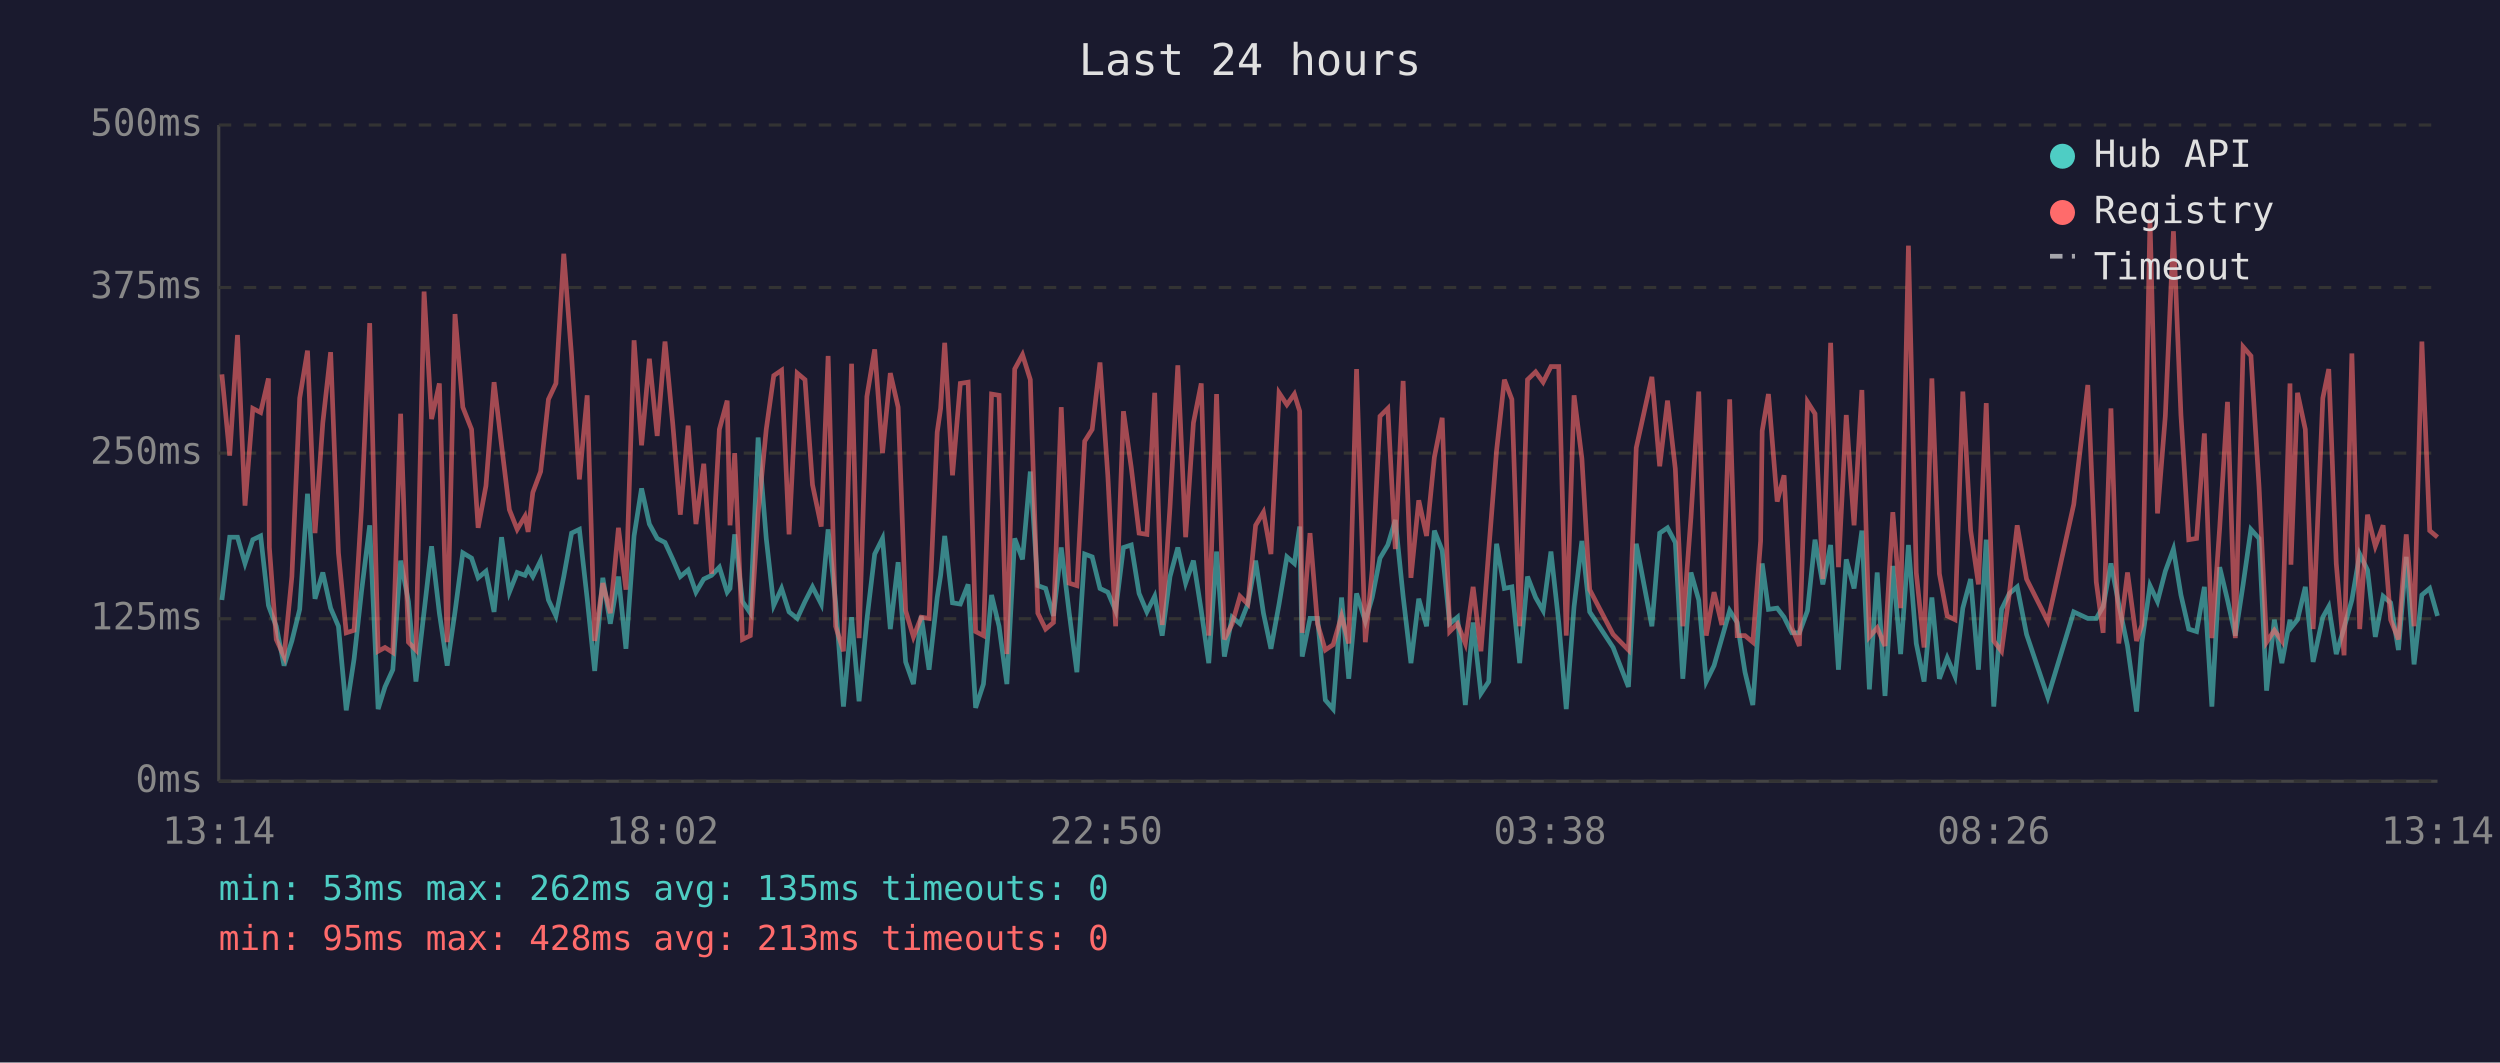
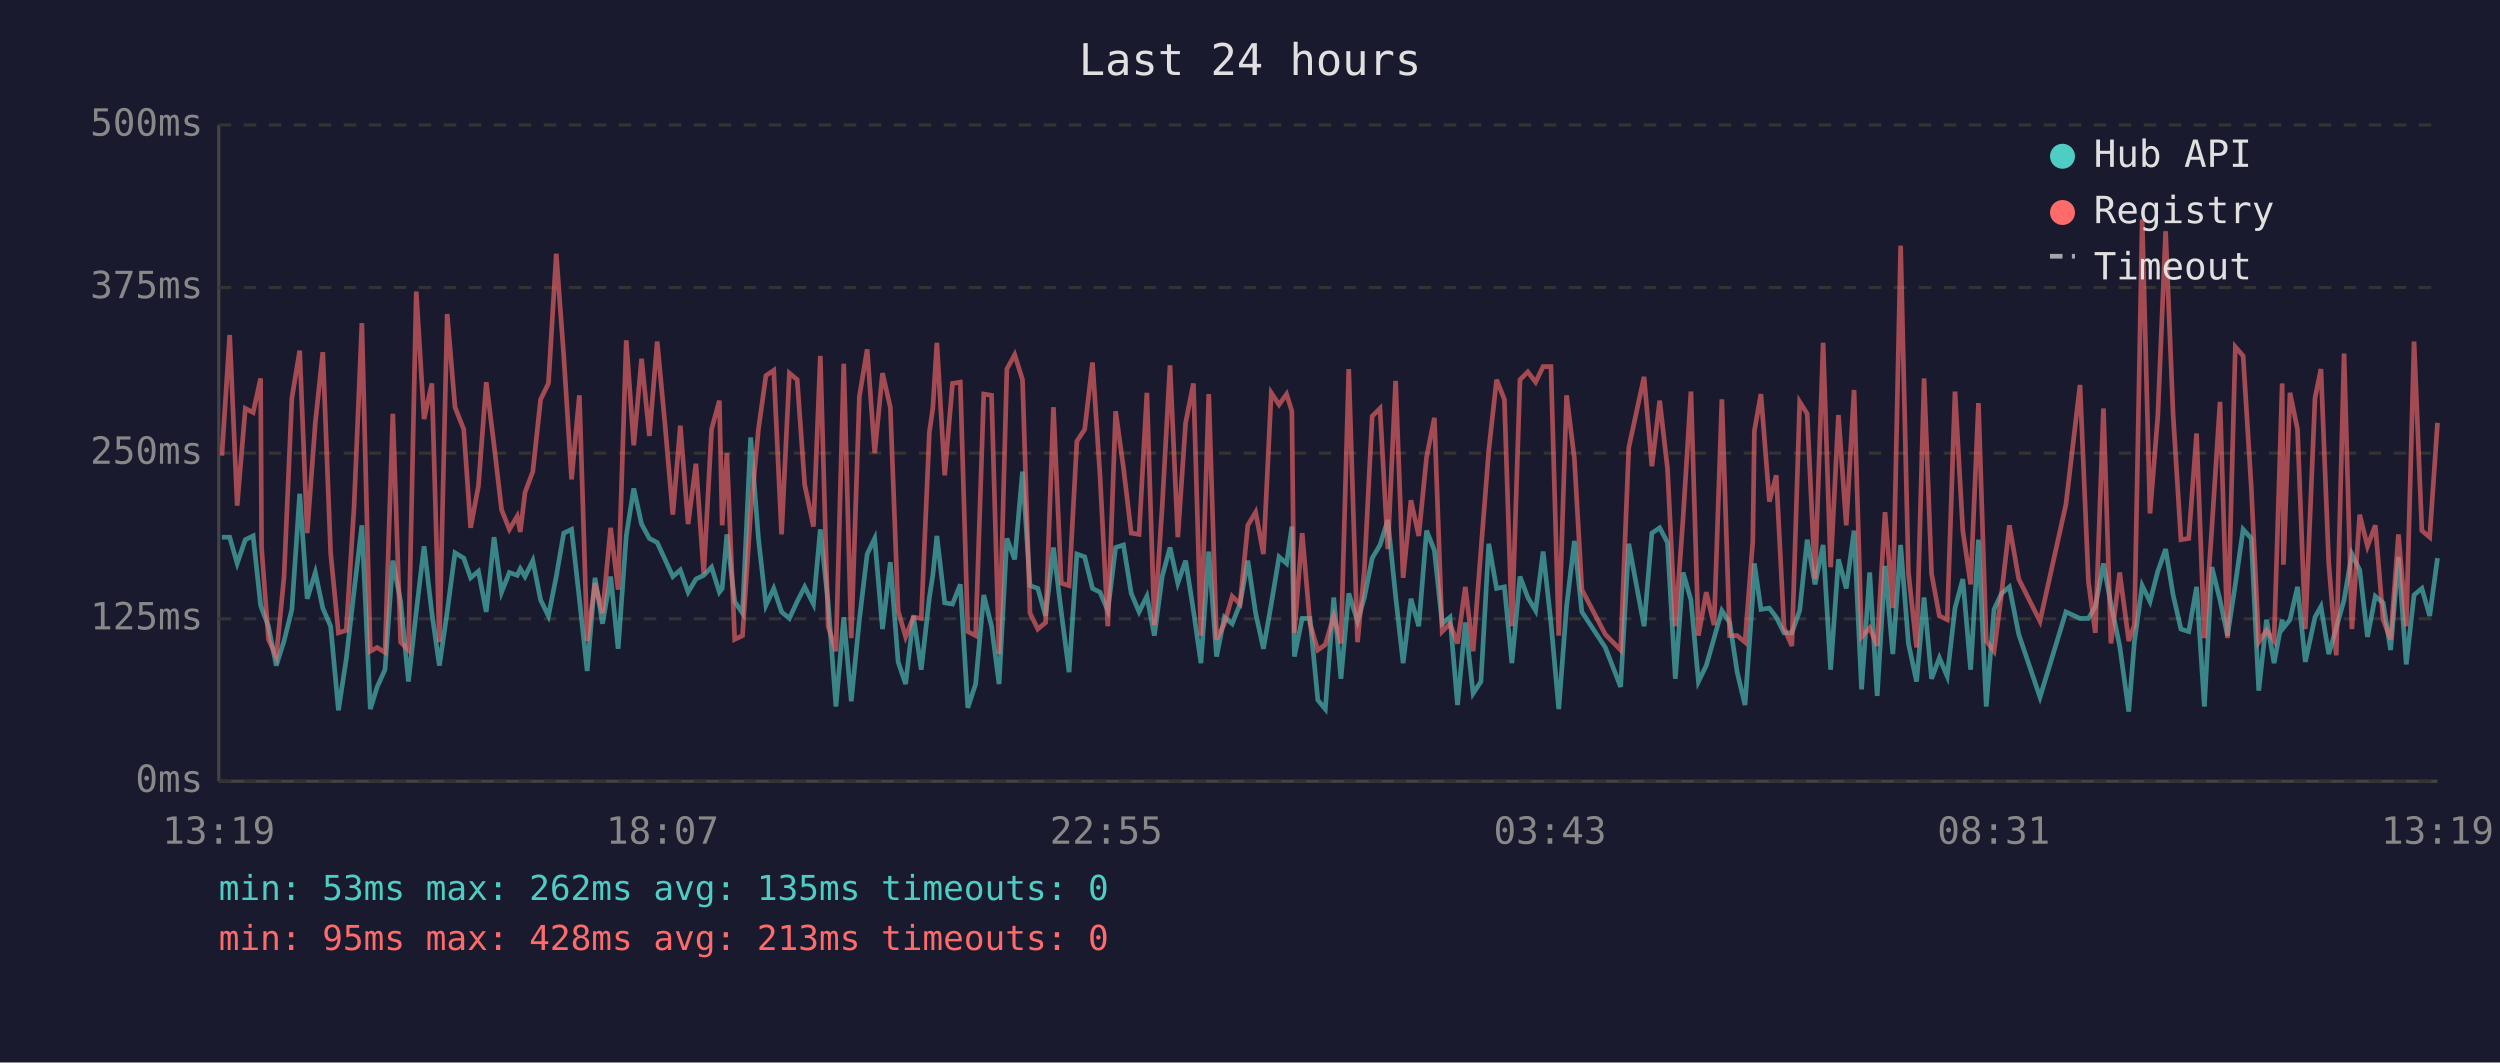
<svg xmlns="http://www.w3.org/2000/svg" viewBox="0 0 800 340" font-family="monospace" font-size="12">
  <rect width="800" height="340" fill="#1a1a2e" />
  <text x="400" y="24" fill="#e0e0e0" font-size="14" text-anchor="middle">Last 24 hours</text>
  <line x1="70" y1="40" x2="70" y2="250" stroke="#444" stroke-width="1" />
  <line x1="70" y1="250" x2="780" y2="250" stroke="#444" stroke-width="1" />
  <line x1="70" y1="250" x2="780" y2="250" stroke="#333" stroke-width="1" stroke-dasharray="4" />
  <text x="65" y="250" fill="#888" text-anchor="end" dominant-baseline="middle">0ms</text>
  <line x1="70" y1="198" x2="780" y2="198" stroke="#333" stroke-width="1" stroke-dasharray="4" />
  <text x="65" y="198" fill="#888" text-anchor="end" dominant-baseline="middle">125ms</text>
  <line x1="70" y1="145" x2="780" y2="145" stroke="#333" stroke-width="1" stroke-dasharray="4" />
  <text x="65" y="145" fill="#888" text-anchor="end" dominant-baseline="middle">250ms</text>
  <line x1="70" y1="92" x2="780" y2="92" stroke="#333" stroke-width="1" stroke-dasharray="4" />
  <text x="65" y="92" fill="#888" text-anchor="end" dominant-baseline="middle">375ms</text>
  <line x1="70" y1="40" x2="780" y2="40" stroke="#333" stroke-width="1" stroke-dasharray="4" />
  <text x="65" y="40" fill="#888" text-anchor="end" dominant-baseline="middle">500ms</text>
-   <text x="70" y="270" fill="#888" text-anchor="middle">13:14</text>
-   <text x="212" y="270" fill="#888" text-anchor="middle">18:02</text>
-   <text x="354" y="270" fill="#888" text-anchor="middle">22:50</text>
-   <text x="496" y="270" fill="#888" text-anchor="middle">03:38</text>
-   <text x="638" y="270" fill="#888" text-anchor="middle">08:26</text>
-   <text x="780" y="270" fill="#888" text-anchor="middle">13:14</text>
-   <polyline points="71.0,192.0 73.5,171.9 76.0,171.9 78.4,180.3 80.9,172.7 83.4,171.5 85.9,193.7 86.2,194.6 88.4,200.4 90.9,213.0 93.4,205.1 95.9,195.0 98.4,158.0 100.8,191.6 103.3,183.2 105.8,194.6 108.3,200.4 110.8,227.3 113.3,210.9 115.7,189.1 118.3,168.1 121.0,226.9 123.2,219.8 125.7,214.3 128.2,179.4 130.7,192.5 133.1,218.1 135.7,195.8 138.1,174.8 140.6,196.2 143.1,213.0 145.6,195.8 148.1,176.9 150.9,178.6 153.0,184.9 155.5,182.8 158.1,195.8 160.5,171.9 163.0,189.5 165.5,183.2 168.0,184.1 169.0,182.0 170.5,184.5 173.0,179.4 175.5,192.0 177.9,197.1 180.4,184.5 182.9,170.6 185.4,169.4 187.9,191.6 190.3,214.7 192.9,184.9 195.3,199.6 197.9,184.5 200.3,207.6 202.9,171.5 205.3,156.3 207.8,167.7 210.3,172.3 212.8,173.6 215.3,179.0 217.7,184.5 220.2,182.4 222.7,189.5 225.2,185.3 227.7,184.1 230.2,181.5 232.7,189.5 233.6,188.3 235.1,171.0 237.6,192.5 240.1,196.2 242.6,140.0 245.2,172.3 247.6,193.7 250.1,188.3 252.5,195.8 255.1,197.9 257.6,192.5 260.0,187.8 262.8,193.3 265.0,169.4 267.4,192.9 269.9,226.1 272.5,197.5 274.9,224.4 277.4,198.3 279.9,177.3 282.4,172.3 284.9,201.3 287.4,179.9 289.8,211.8 292.3,218.9 294.8,197.1 297.3,214.3 299.9,191.2 301.0,184.1 302.3,171.5 304.8,192.9 307.3,193.3 309.8,187.0 312.2,226.5 314.7,218.9 317.3,190.4 319.7,200.4 322.2,218.9 324.7,172.3 327.2,179.0 329.7,150.9 332.1,187.4 334.6,188.3 337.1,197.1 339.6,175.2 342.1,195.8 344.6,215.1 347.1,177.3 349.5,178.2 352.0,188.3 354.5,189.5 357.0,195.4 359.5,175.2 362.0,174.4 364.5,189.9 367.0,195.8 369.5,190.8 371.9,203.4 374.4,184.5 376.9,175.2 379.4,186.6 381.9,179.4 384.4,195.4 386.8,212.2 389.3,176.5 391.8,210.1 394.3,197.5 396.8,199.6 399.3,193.3 401.8,179.4 404.3,196.2 406.7,207.6 409.3,193.3 411.8,178.2 414.2,180.3 415.9,168.5 416.7,210.1 419.2,197.9 421.6,197.9 424.1,224.0 426.6,226.9 429.3,191.2 431.6,217.2 434.1,189.9 436.9,198.8 439.1,191.2 441.6,178.6 444.1,174.4 446.5,166.4 449.0,190.8 451.5,212.2 454.0,191.6 456.5,200.4 459.0,169.8 461.5,176.1 463.9,199.6 466.4,197.5 468.9,225.6 471.4,199.2 473.9,221.9 476.4,218.1 478.9,174.0 481.4,188.3 483.8,187.8 486.3,212.2 488.8,184.5 491.4,191.2 493.8,195.4 496.3,176.5 498.8,199.2 501.2,226.9 503.7,194.1 506.2,173.1 508.7,195.8 516.2,207.2 521.1,219.8 523.6,174.0 528.6,200.4 531.1,170.6 533.6,168.9 536.1,173.6 538.5,217.2 541.1,183.2 543.6,192.0 546.0,218.1 548.5,213.0 551.0,204.2 553.5,195.4 555.9,199.2 558.4,215.1 560.9,225.6 563.4,190.4 563.9,180.3 565.9,195.0 568.7,194.6 570.9,197.5 573.4,202.5 575.8,202.5 578.4,195.4 580.8,172.7 583.3,187.0 585.8,174.4 588.3,214.3 590.8,179.0 593.3,188.3 595.8,169.8 598.2,220.6 600.7,183.2 603.2,222.7 605.7,181.1 608.2,209.3 610.7,174.4 613.2,205.9 615.7,218.1 618.2,191.2 620.6,217.2 623.1,210.5 625.6,216.4 628.1,194.6 630.6,185.3 633.1,214.3 635.6,172.7 638.0,226.1 640.5,195.0 643.0,189.9 645.5,187.8 648.5,203.0 655.3,223.1 663.6,195.8 668.1,197.9 670.8,197.9 673.0,194.1 675.5,180.3 678.0,193.3 680.8,206.7 683.7,227.7 685.4,205.5 688.0,187.4 690.4,192.5 692.9,182.8 695.5,175.7 697.9,190.4 700.4,201.3 702.9,202.1 705.4,187.8 707.8,226.1 710.3,181.5 712.8,192.0 715.3,203.4 717.8,187.0 720.3,169.4 722.9,172.3 725.3,221.0 727.8,198.3 730.2,212.2 732.8,198.3 733.1,200.9 735.2,198.3 737.7,187.8 740.2,211.8 743.3,197.5 745.2,194.1 747.6,209.3 750.1,200.9 752.6,192.0 755.1,177.3 757.6,182.4 760.1,203.8 762.6,190.8 765.0,192.9 767.5,208.0 770.0,178.2 772.5,212.6 775.0,190.4 777.5,188.3 780.0,197.1" fill="none" stroke="#4ecdc4" stroke-width="1.5" opacity="0.6" />
-   <polyline points="71.0,119.8 73.5,145.8 76.0,107.2 78.4,161.8 80.9,130.7 83.4,132.0 85.9,121.1 86.2,175.2 88.4,204.6 90.9,210.1 93.4,184.5 95.9,127.4 98.4,112.2 100.8,170.6 103.3,135.3 105.8,112.7 108.3,176.9 110.8,202.5 113.3,201.7 115.7,162.2 118.3,103.4 121.0,208.4 123.2,207.2 125.7,208.8 128.2,132.4 130.7,205.5 133.1,208.0 135.7,93.3 138.1,134.1 140.6,122.7 143.1,205.5 145.6,100.5 148.1,130.3 150.9,137.4 153.0,168.9 155.5,155.5 158.1,122.3 160.5,142.5 163.0,163.1 165.5,169.4 168.0,165.2 169.0,170.2 170.5,157.6 173.0,150.9 175.5,127.8 177.9,122.7 180.4,81.2 182.9,113.9 185.4,153.4 187.9,126.5 190.3,205.1 192.9,186.6 195.3,196.2 197.9,168.9 200.3,188.7 202.9,108.9 205.3,142.5 207.8,114.8 210.3,139.5 212.8,109.3 215.3,135.8 217.7,164.7 220.2,136.2 222.7,167.7 225.2,148.4 227.7,183.6 230.2,137.4 232.7,128.2 233.6,168.1 235.1,145.0 237.6,204.6 240.1,203.4 242.6,164.3 245.2,137.4 247.6,120.2 250.1,118.5 252.5,171.0 255.1,119.4 257.6,121.5 260.0,155.1 262.8,168.5 265.0,113.9 267.4,200.4 269.9,208.4 272.5,116.4 274.9,204.2 277.4,126.9 279.9,111.8 282.4,145.0 284.9,119.4 287.4,130.3 289.8,195.4 292.3,203.8 294.8,197.5 297.3,197.9 299.9,138.3 301.0,130.7 302.3,109.7 304.8,152.1 307.3,122.7 309.8,122.3 312.2,202.1 314.7,203.4 317.3,126.1 319.7,126.5 322.2,209.3 324.7,118.1 327.2,113.5 329.7,121.5 332.1,196.2 334.6,201.3 337.1,199.2 339.6,130.3 342.1,186.6 344.6,187.4 347.1,141.2 349.5,137.4 352.0,116.0 354.5,152.1 357.0,200.4 359.5,131.6 362.0,149.6 364.5,170.6 367.0,171.0 369.5,125.7 371.9,200.0 374.4,162.2 376.9,116.9 379.4,171.9 381.9,135.3 384.4,122.7 386.8,203.4 389.3,126.1 391.8,204.6 394.3,199.6 396.8,190.8 399.3,193.3 401.8,168.1 404.3,163.9 406.7,177.3 409.3,125.7 411.8,129.5 414.2,126.1 415.9,131.6 416.7,202.5 419.2,170.6 421.6,199.6 424.1,208.0 426.6,206.3 429.3,197.1 431.6,205.9 434.1,118.1 436.9,205.5 439.1,182.4 441.6,133.2 444.1,130.7 446.5,175.7 449.0,121.9 451.5,184.9 454.0,160.1 456.5,171.5 459.0,146.3 461.5,133.7 463.9,202.1 466.4,199.6 468.9,205.9 471.4,187.8 473.9,208.4 476.4,176.1 478.9,144.2 481.4,121.5 483.8,127.8 486.3,200.4 488.8,121.5 491.4,119.0 493.8,122.3 496.3,117.3 498.8,117.3 501.2,203.4 503.7,126.5 506.2,146.7 508.7,188.7 516.2,203.0 521.1,208.0 523.6,143.3 528.6,120.6 531.1,149.2 533.6,128.2 536.1,150.0 538.5,200.4 541.1,165.6 543.6,125.3 546.0,203.4 548.5,189.5 551.0,200.0 553.5,127.8 555.9,203.4 558.4,203.4 560.9,205.5 563.4,173.1 563.9,137.9 565.9,126.1 568.7,160.5 570.9,152.1 573.4,200.9 575.8,206.7 578.4,128.6 580.8,132.4 583.3,185.3 585.8,109.7 588.3,181.5 590.8,132.8 593.3,168.1 595.8,124.8 598.2,203.8 600.7,200.9 603.2,206.7 605.7,163.9 608.2,194.6 610.7,78.6 613.2,183.2 615.7,207.2 618.2,121.1 620.6,183.6 623.1,197.1 625.6,198.3 628.1,125.3 630.6,169.8 633.1,187.0 635.6,129.0 638.0,205.1 640.5,208.4 643.0,189.9 645.5,168.1 648.5,185.3 655.3,198.8 663.6,161.4 668.1,123.2 670.8,186.2 673.0,202.5 675.5,130.7 678.0,205.9 680.8,183.2 683.7,205.1 685.4,200.0 688.0,70.2 690.4,164.3 692.9,133.2 695.5,74.0 697.9,132.8 700.4,172.7 702.9,172.3 705.4,138.7 707.8,204.2 710.3,168.9 712.8,128.6 715.3,204.2 717.8,111.0 720.3,113.9 722.9,155.9 725.3,205.5 727.8,201.7 730.2,205.1 732.8,122.7 733.1,180.7 735.2,125.7 737.7,137.4 740.2,201.3 743.3,127.4 745.2,118.1 747.6,180.3 750.1,209.7 752.6,113.1 755.1,201.3 757.6,164.7 760.1,174.8 762.6,168.1 765.0,198.3 767.5,204.6 770.0,171.0 772.5,200.4 775.0,109.3 777.5,169.8 780.0,171.9" fill="none" stroke="#ff6b6b" stroke-width="1.5" opacity="0.6" />
+   <text x="70" y="270" fill="#888" text-anchor="middle">13:19</text>
+   <text x="212" y="270" fill="#888" text-anchor="middle">18:07</text>
+   <text x="354" y="270" fill="#888" text-anchor="middle">22:55</text>
+   <text x="496" y="270" fill="#888" text-anchor="middle">03:43</text>
+   <text x="638" y="270" fill="#888" text-anchor="middle">08:31</text>
+   <text x="780" y="270" fill="#888" text-anchor="middle">13:19</text>
+   <polyline points="71.0,171.9 73.5,171.9 75.9,180.3 78.5,172.7 81.0,171.5 83.4,193.7 83.7,194.6 85.9,200.4 88.4,213.0 90.9,205.1 93.4,195.0 95.9,158.0 98.3,191.6 100.9,183.2 103.3,194.6 105.8,200.4 108.3,227.3 110.8,210.9 113.3,189.1 115.8,168.1 118.5,226.9 120.7,219.8 123.2,214.3 125.7,179.4 128.2,192.5 130.7,218.1 133.2,195.8 135.7,174.8 138.2,196.2 140.6,213.0 143.1,195.8 145.6,176.9 148.4,178.6 150.6,184.9 153.1,182.8 155.6,195.8 158.1,171.9 160.5,189.5 163.0,183.2 165.5,184.1 166.5,182.0 168.0,184.5 170.5,179.4 173.0,192.0 175.5,197.1 178.0,184.5 180.4,170.6 182.9,169.4 185.4,191.6 187.9,214.7 190.4,184.9 192.8,199.6 195.4,184.5 197.8,207.6 200.4,171.5 202.8,156.3 205.3,167.7 207.8,172.3 210.3,173.6 212.8,179.0 215.3,184.5 217.7,182.4 220.2,189.5 222.7,185.3 225.2,184.1 227.7,181.5 230.2,189.5 231.1,188.3 232.6,171.0 235.1,192.5 237.6,196.2 240.2,140.0 242.7,172.3 245.1,193.7 247.6,188.3 250.1,195.8 252.6,197.9 255.1,192.5 257.5,187.8 260.3,193.3 262.5,169.4 265.0,192.9 267.5,226.1 270.0,197.5 272.4,224.4 275.0,198.3 277.5,177.3 279.9,172.3 282.4,201.3 284.9,179.9 287.4,211.8 289.8,218.9 292.3,197.1 294.8,214.3 297.4,191.2 298.5,184.1 299.8,171.5 302.3,192.9 304.8,193.3 307.3,187.0 309.7,226.5 312.2,218.9 314.8,190.4 317.3,200.4 319.7,218.9 322.2,172.3 324.7,179.0 327.2,150.9 329.6,187.4 332.1,188.3 334.6,197.1 337.1,175.2 339.6,195.8 342.1,215.1 344.6,177.3 347.1,178.2 349.6,188.3 352.0,189.5 354.5,195.4 357.0,175.2 359.5,174.4 362.0,189.9 364.5,195.8 367.0,190.8 369.4,203.4 371.9,184.5 374.4,175.2 376.9,186.6 379.4,179.4 381.9,195.4 384.3,212.2 386.8,176.5 389.3,210.1 391.8,197.5 394.3,199.6 396.8,193.3 399.3,179.4 401.8,196.2 404.3,207.6 406.8,193.3 409.3,178.2 411.7,180.3 413.4,168.5 414.2,210.1 416.7,197.9 419.2,197.9 421.7,224.0 424.1,226.9 426.8,191.2 429.1,217.2 431.6,189.9 434.4,198.8 436.6,191.2 439.1,178.6 441.6,174.4 444.1,166.4 446.6,190.8 449.0,212.2 451.5,191.6 454.0,200.4 456.5,169.8 459.0,176.1 461.5,199.6 464.0,197.5 466.4,225.6 468.9,199.2 471.4,221.9 473.9,218.1 476.4,174.0 478.9,188.3 481.4,187.8 483.8,212.2 486.4,184.5 488.9,191.2 491.4,195.4 493.8,176.5 496.3,199.2 498.8,226.9 501.3,194.1 503.8,173.1 506.2,195.8 513.7,207.2 518.6,219.8 521.2,174.0 526.1,200.4 528.6,170.6 531.1,168.9 533.6,173.6 536.1,217.2 538.6,183.2 541.1,192.0 543.5,218.1 546.0,213.0 548.5,204.2 551.0,195.4 553.5,199.2 555.9,215.1 558.4,225.6 560.9,190.4 561.4,180.3 563.5,195.0 566.2,194.6 568.4,197.5 570.9,202.5 573.4,202.5 575.9,195.4 578.3,172.7 580.8,187.0 583.4,174.4 585.8,214.3 588.3,179.0 590.8,188.3 593.3,169.8 595.7,220.6 598.3,183.2 600.7,222.7 603.2,181.1 605.7,209.3 608.2,174.4 610.7,205.9 613.3,218.1 615.7,191.2 618.1,217.2 620.6,210.5 623.1,216.4 625.6,194.6 628.1,185.3 630.6,214.3 633.1,172.7 635.6,226.1 638.1,195.0 640.5,189.9 643.0,187.8 646.0,203.0 652.8,223.1 661.1,195.8 665.6,197.9 668.3,197.9 670.5,194.1 673.1,180.3 675.5,193.3 678.3,206.7 681.2,227.7 683.0,205.5 685.5,187.4 688.0,192.5 690.5,182.8 693.0,175.7 695.4,190.4 697.9,201.3 700.4,202.1 702.9,187.8 705.4,226.1 707.8,181.5 710.4,192.0 712.8,203.4 715.3,187.0 717.8,169.4 720.4,172.3 722.8,221.0 725.3,198.3 727.7,212.2 730.3,198.3 730.7,200.9 732.8,198.3 735.2,187.8 737.7,211.8 740.8,197.5 742.7,194.1 745.2,209.3 747.6,200.9 750.1,192.0 752.6,177.3 755.1,182.4 757.6,203.8 760.1,190.8 762.6,192.9 765.0,208.0 767.5,178.2 770.0,212.6 772.5,190.4 775.0,188.3 777.5,197.1 780.0,178.6" fill="none" stroke="#4ecdc4" stroke-width="1.5" opacity="0.6" />
+   <polyline points="71.0,145.8 73.5,107.2 75.9,161.8 78.5,130.7 81.0,132.0 83.4,121.1 83.7,175.2 85.9,204.6 88.4,210.1 90.9,184.5 93.4,127.4 95.9,112.2 98.3,170.6 100.9,135.3 103.3,112.7 105.8,176.9 108.3,202.5 110.8,201.7 113.3,162.2 115.8,103.4 118.5,208.4 120.7,207.2 123.2,208.8 125.7,132.4 128.2,205.5 130.7,208.0 133.2,93.3 135.7,134.1 138.2,122.7 140.6,205.5 143.1,100.5 145.6,130.3 148.4,137.4 150.6,168.9 153.1,155.5 155.6,122.3 158.1,142.5 160.5,163.1 163.0,169.4 165.5,165.2 166.5,170.2 168.0,157.6 170.5,150.9 173.0,127.8 175.5,122.7 178.0,81.2 180.4,113.9 182.9,153.4 185.4,126.5 187.9,205.1 190.4,186.6 192.8,196.2 195.4,168.9 197.8,188.7 200.4,108.9 202.8,142.5 205.3,114.8 207.8,139.5 210.3,109.3 212.8,135.8 215.3,164.7 217.7,136.2 220.2,167.7 222.7,148.4 225.2,183.6 227.7,137.4 230.2,128.2 231.1,168.1 232.6,145.0 235.1,204.6 237.6,203.4 240.2,164.3 242.7,137.4 245.1,120.2 247.6,118.5 250.1,171.0 252.6,119.4 255.1,121.5 257.5,155.1 260.3,168.5 262.5,113.9 265.0,200.4 267.5,208.4 270.0,116.4 272.4,204.2 275.0,126.9 277.5,111.8 279.9,145.0 282.4,119.4 284.9,130.3 287.4,195.4 289.8,203.8 292.3,197.5 294.8,197.9 297.4,138.3 298.5,130.7 299.8,109.7 302.3,152.1 304.8,122.7 307.3,122.3 309.7,202.1 312.2,203.4 314.8,126.1 317.3,126.5 319.7,209.3 322.2,118.1 324.7,113.5 327.2,121.5 329.6,196.2 332.1,201.3 334.6,199.2 337.1,130.3 339.6,186.6 342.1,187.4 344.6,141.2 347.1,137.4 349.6,116.0 352.0,152.1 354.5,200.4 357.0,131.6 359.5,149.6 362.0,170.6 364.5,171.0 367.0,125.7 369.4,200.0 371.9,162.2 374.4,116.9 376.9,171.9 379.4,135.3 381.9,122.7 384.3,203.4 386.8,126.1 389.3,204.6 391.8,199.6 394.3,190.8 396.8,193.3 399.3,168.1 401.8,163.9 404.3,177.3 406.8,125.7 409.3,129.5 411.7,126.1 413.4,131.6 414.2,202.5 416.7,170.6 419.2,199.6 421.7,208.0 424.1,206.3 426.8,197.1 429.1,205.9 431.6,118.1 434.4,205.5 436.6,182.4 439.1,133.2 441.6,130.7 444.1,175.7 446.6,121.9 449.0,184.9 451.5,160.1 454.0,171.5 456.5,146.3 459.0,133.7 461.5,202.1 464.0,199.6 466.4,205.9 468.9,187.8 471.4,208.4 473.9,176.1 476.4,144.2 478.9,121.5 481.4,127.8 483.8,200.4 486.4,121.5 488.9,119.0 491.4,122.3 493.8,117.3 496.3,117.3 498.8,203.4 501.3,126.5 503.8,146.7 506.2,188.7 513.7,203.0 518.6,208.0 521.2,143.3 526.1,120.6 528.6,149.2 531.1,128.2 533.6,150.0 536.1,200.4 538.6,165.6 541.1,125.3 543.5,203.4 546.0,189.5 548.5,200.0 551.0,127.8 553.5,203.4 555.9,203.4 558.4,205.5 560.9,173.1 561.4,137.9 563.5,126.1 566.2,160.5 568.4,152.1 570.9,200.9 573.4,206.7 575.9,128.6 578.3,132.4 580.8,185.3 583.4,109.7 585.8,181.5 588.3,132.8 590.8,168.1 593.3,124.8 595.7,203.8 598.3,200.9 600.7,206.7 603.2,163.9 605.7,194.6 608.2,78.6 610.7,183.2 613.3,207.2 615.7,121.1 618.1,183.6 620.6,197.1 623.1,198.3 625.6,125.3 628.1,169.8 630.6,187.0 633.1,129.0 635.6,205.1 638.1,208.4 640.5,189.9 643.0,168.1 646.0,185.3 652.8,198.8 661.1,161.4 665.6,123.2 668.3,186.2 670.5,202.5 673.1,130.7 675.5,205.9 678.3,183.2 681.2,205.1 683.0,200.0 685.5,70.2 688.0,164.3 690.5,133.2 693.0,74.0 695.4,132.8 697.9,172.7 700.4,172.3 702.9,138.7 705.4,204.2 707.8,168.9 710.4,128.6 712.8,204.2 715.3,111.0 717.8,113.9 720.4,155.9 722.8,205.5 725.3,201.7 727.7,205.1 730.3,122.7 730.7,180.7 732.8,125.7 735.2,137.4 737.7,201.3 740.8,127.4 742.7,118.1 745.2,180.3 747.6,209.7 750.1,113.1 752.6,201.3 755.1,164.7 757.6,174.8 760.1,168.1 762.6,198.3 765.0,204.6 767.5,171.0 770.0,200.4 772.5,109.3 775.0,169.8 777.5,171.9 780.0,135.3" fill="none" stroke="#ff6b6b" stroke-width="1.5" opacity="0.6" />
  <circle cx="660" cy="50" r="4" fill="#4ecdc4" />
  <text x="670" y="50" fill="#e0e0e0" dominant-baseline="middle">Hub API</text>
  <circle cx="660" cy="68" r="4" fill="#ff6b6b" />
  <text x="670" y="68" fill="#e0e0e0" dominant-baseline="middle">Registry</text>
  <line x1="656" y1="82" x2="664" y2="82" stroke="#e0e0e0" stroke-width="1.5" stroke-dasharray="4,3" opacity="0.7" />
  <text x="670" y="86" fill="#e0e0e0" dominant-baseline="middle">Timeout</text>
  <text x="70" y="288" fill="#4ecdc4" font-size="11">min: 53ms  max: 262ms  avg: 135ms  timeouts: 0</text>
  <text x="70" y="304" fill="#ff6b6b" font-size="11">min: 95ms  max: 428ms  avg: 213ms  timeouts: 0</text>
</svg>
